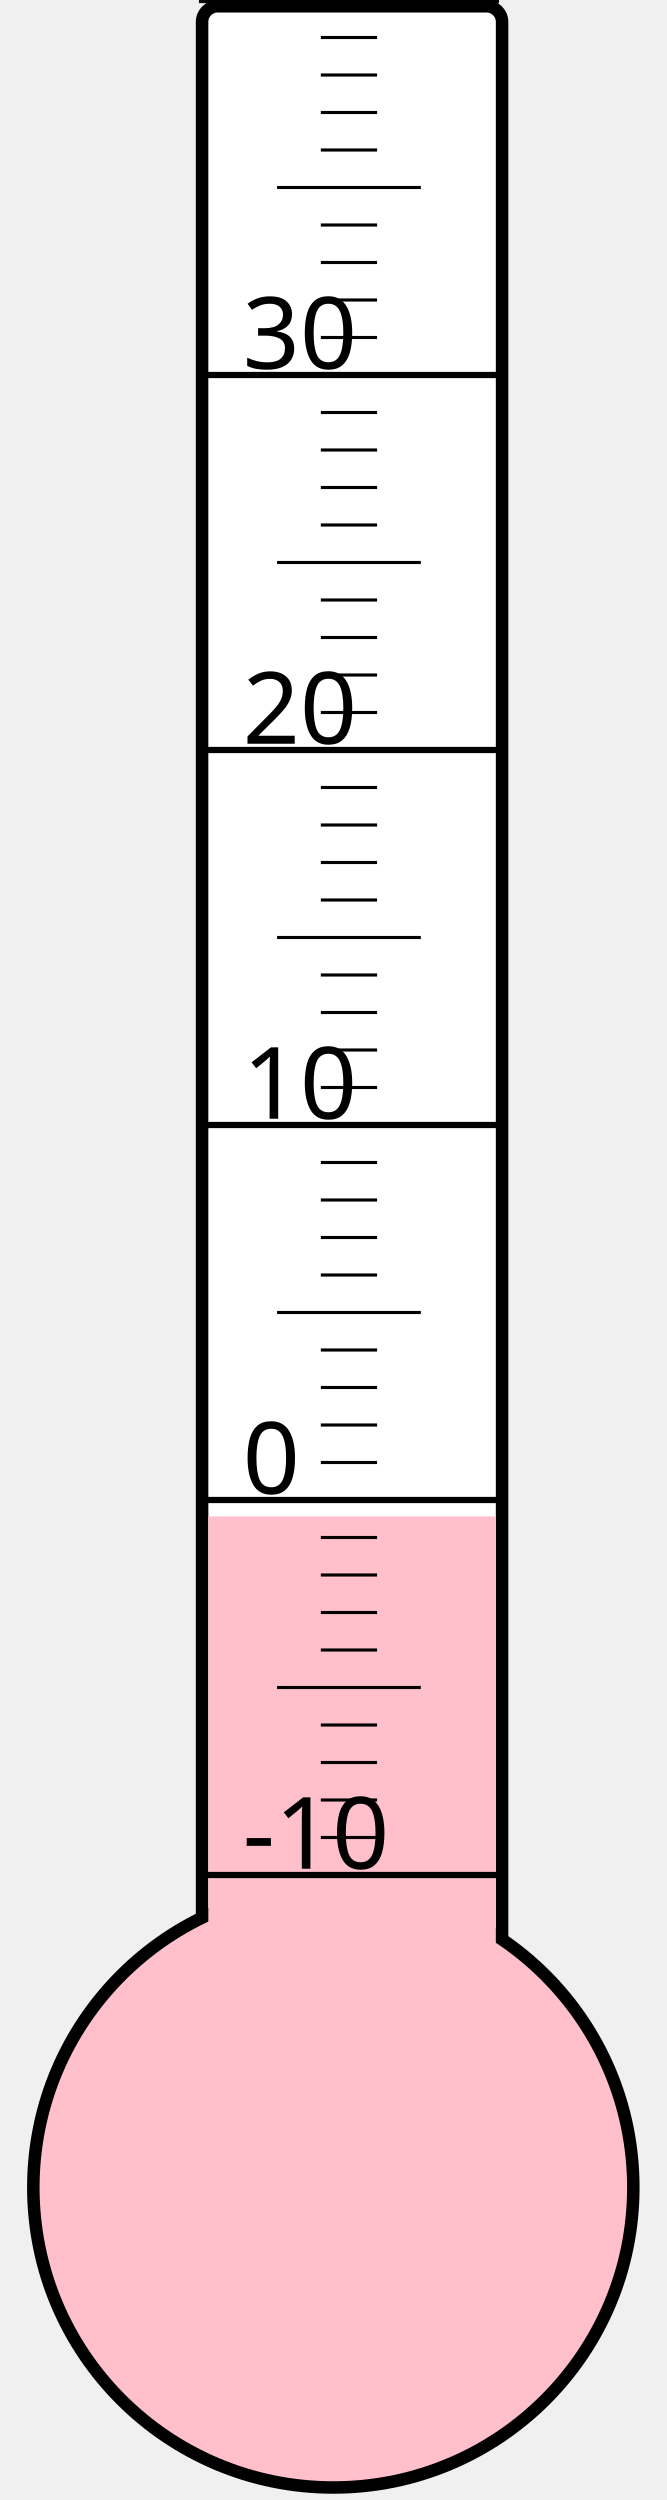
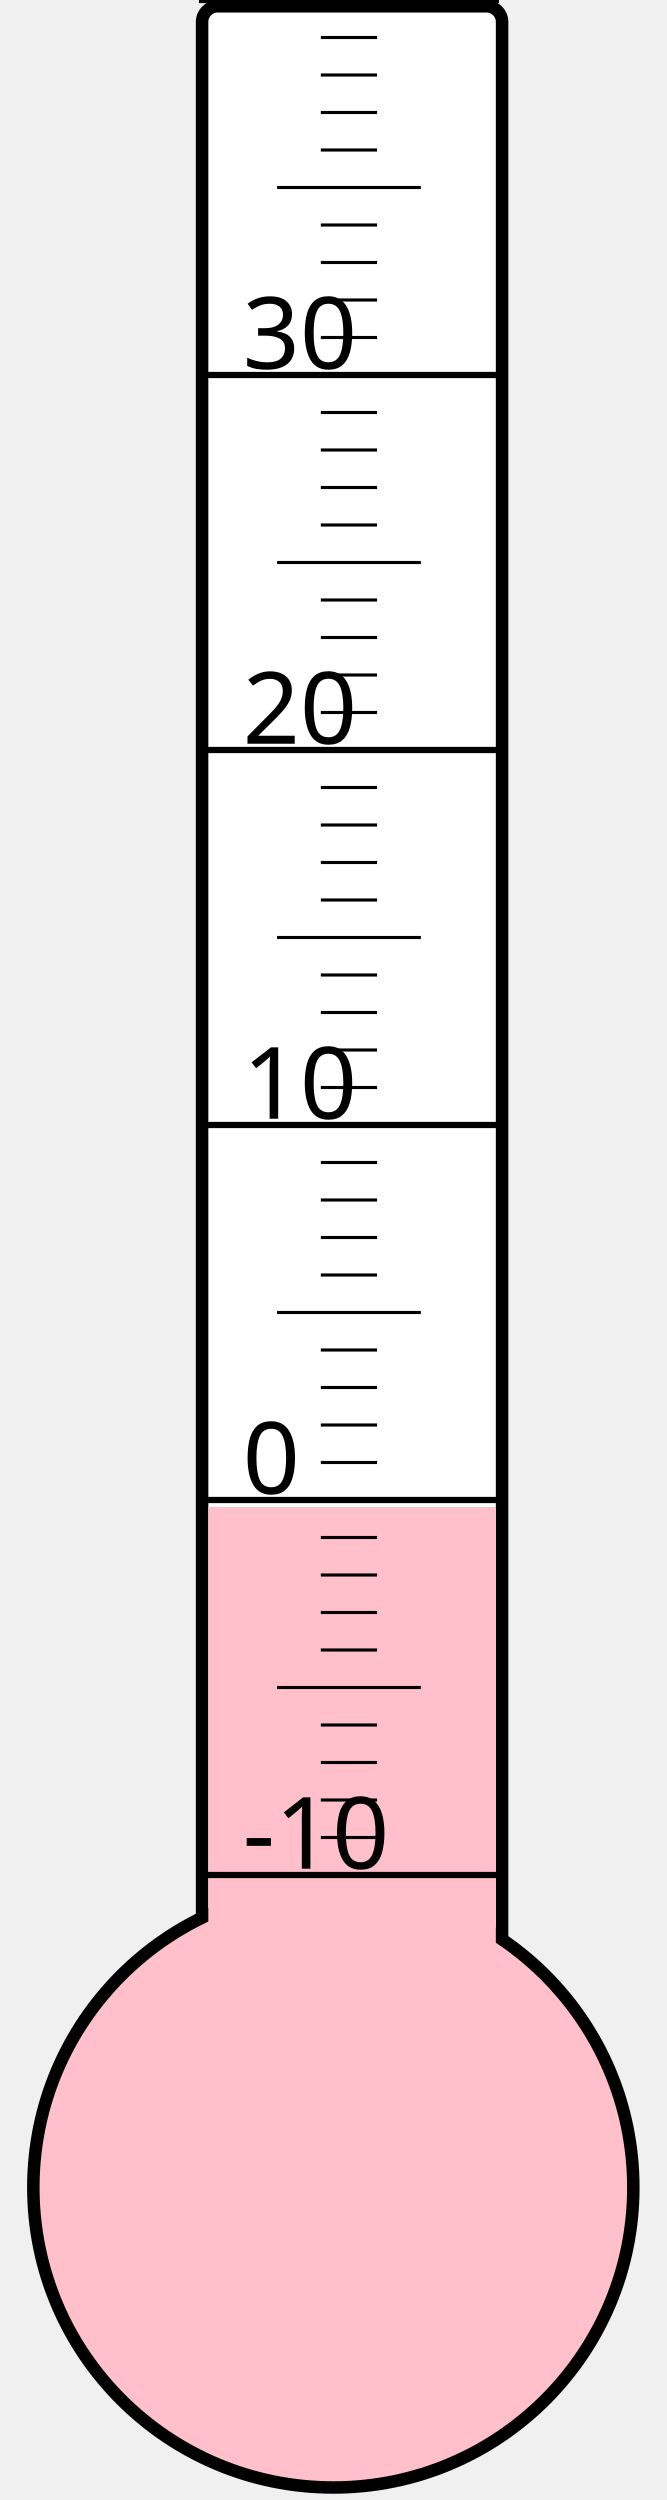
<svg xmlns="http://www.w3.org/2000/svg" width="40px" height="150px" viewBox="0 0 200 800">
  <rect width="200" height="800" x="0" y="0" style="fill: #ffffeb; fill-opacity: 0;" />
  <rect width="96" height="680" x="58" y="2" rx="5" ry="5" style="fill: white; fill-opacity: 1; stroke: black; stroke-width: 4;" />
  <circle cx="100" cy="700" r="96" style="fill: pink; stroke: black; stroke-width: 4;" />
-   <rect width="92" height="214.75" x="60" y="485.25" style="fill: pink; fill-opacity: 1; stroke-width: 0;" />
+   <rect width="92" height="217.75" x="60" y="482.25" style="fill: pink; fill-opacity: 1; stroke-width: 0;" />
  <text x="71" y="598" style="font-family: sans-serif; font-size: 24pt;">-10</text>
  <text x="71" y="478" style="font-family: sans-serif; font-size: 24pt;">0</text>
  <text x="71" y="358" style="font-family: sans-serif; font-size: 24pt;">10</text>
  <text x="71" y="238" style="font-family: sans-serif; font-size: 24pt;">20</text>
  <text x="71" y="118" style="font-family: sans-serif; font-size: 24pt;">30</text>
  <g style="stroke: black;">
    <line x1="57" y1="600" x2="153" y2="600" style="stroke-width: 2;" />
    <line x1="96" y1="588" x2="114" y2="588" style="stroke-width: 1;" />
    <line x1="96" y1="576" x2="114" y2="576" style="stroke-width: 1;" />
    <line x1="96" y1="564" x2="114" y2="564" style="stroke-width: 1;" />
    <line x1="96" y1="552" x2="114" y2="552" style="stroke-width: 1;" />
    <line x1="82" y1="540" x2="128" y2="540" style="stroke-width: 1;" />
    <line x1="96" y1="528" x2="114" y2="528" style="stroke-width: 1;" />
    <line x1="96" y1="516" x2="114" y2="516" style="stroke-width: 1;" />
    <line x1="96" y1="504" x2="114" y2="504" style="stroke-width: 1;" />
    <line x1="96" y1="492" x2="114" y2="492" style="stroke-width: 1;" />
    <line x1="57" y1="480" x2="153" y2="480" style="stroke-width: 2;" />
    <line x1="96" y1="468" x2="114" y2="468" style="stroke-width: 1;" />
    <line x1="96" y1="456" x2="114" y2="456" style="stroke-width: 1;" />
    <line x1="96" y1="444" x2="114" y2="444" style="stroke-width: 1;" />
    <line x1="96" y1="432" x2="114" y2="432" style="stroke-width: 1;" />
    <line x1="82" y1="420" x2="128" y2="420" style="stroke-width: 1;" />
    <line x1="96" y1="408" x2="114" y2="408" style="stroke-width: 1;" />
    <line x1="96" y1="396" x2="114" y2="396" style="stroke-width: 1;" />
    <line x1="96" y1="384" x2="114" y2="384" style="stroke-width: 1;" />
    <line x1="96" y1="372" x2="114" y2="372" style="stroke-width: 1;" />
    <line x1="57" y1="360" x2="153" y2="360" style="stroke-width: 2;" />
    <line x1="96" y1="348" x2="114" y2="348" style="stroke-width: 1;" />
    <line x1="96" y1="336" x2="114" y2="336" style="stroke-width: 1;" />
    <line x1="96" y1="324" x2="114" y2="324" style="stroke-width: 1;" />
    <line x1="96" y1="312" x2="114" y2="312" style="stroke-width: 1;" />
    <line x1="82" y1="300" x2="128" y2="300" style="stroke-width: 1;" />
    <line x1="96" y1="288" x2="114" y2="288" style="stroke-width: 1;" />
    <line x1="96" y1="276" x2="114" y2="276" style="stroke-width: 1;" />
    <line x1="96" y1="264" x2="114" y2="264" style="stroke-width: 1;" />
    <line x1="96" y1="252" x2="114" y2="252" style="stroke-width: 1;" />
    <line x1="57" y1="240" x2="153" y2="240" style="stroke-width: 2;" />
    <line x1="96" y1="228" x2="114" y2="228" style="stroke-width: 1;" />
    <line x1="96" y1="216" x2="114" y2="216" style="stroke-width: 1;" />
    <line x1="96" y1="204" x2="114" y2="204" style="stroke-width: 1;" />
    <line x1="96" y1="192" x2="114" y2="192" style="stroke-width: 1;" />
    <line x1="82" y1="180" x2="128" y2="180" style="stroke-width: 1;" />
    <line x1="96" y1="168" x2="114" y2="168" style="stroke-width: 1;" />
    <line x1="96" y1="156" x2="114" y2="156" style="stroke-width: 1;" />
    <line x1="96" y1="144" x2="114" y2="144" style="stroke-width: 1;" />
    <line x1="96" y1="132" x2="114" y2="132" style="stroke-width: 1;" />
    <line x1="57" y1="120" x2="153" y2="120" style="stroke-width: 2;" />
    <line x1="96" y1="108" x2="114" y2="108" style="stroke-width: 1;" />
    <line x1="96" y1="96" x2="114" y2="96" style="stroke-width: 1;" />
    <line x1="96" y1="84" x2="114" y2="84" style="stroke-width: 1;" />
    <line x1="96" y1="72" x2="114" y2="72" style="stroke-width: 1;" />
    <line x1="82" y1="60" x2="128" y2="60" style="stroke-width: 1;" />
    <line x1="96" y1="48" x2="114" y2="48" style="stroke-width: 1;" />
    <line x1="96" y1="36" x2="114" y2="36" style="stroke-width: 1;" />
    <line x1="96" y1="24" x2="114" y2="24" style="stroke-width: 1;" />
    <line x1="96" y1="12" x2="114" y2="12" style="stroke-width: 1;" />
    <line x1="57" y1="0" x2="153" y2="0" style="stroke-width: 2;" />
  </g>
</svg>
